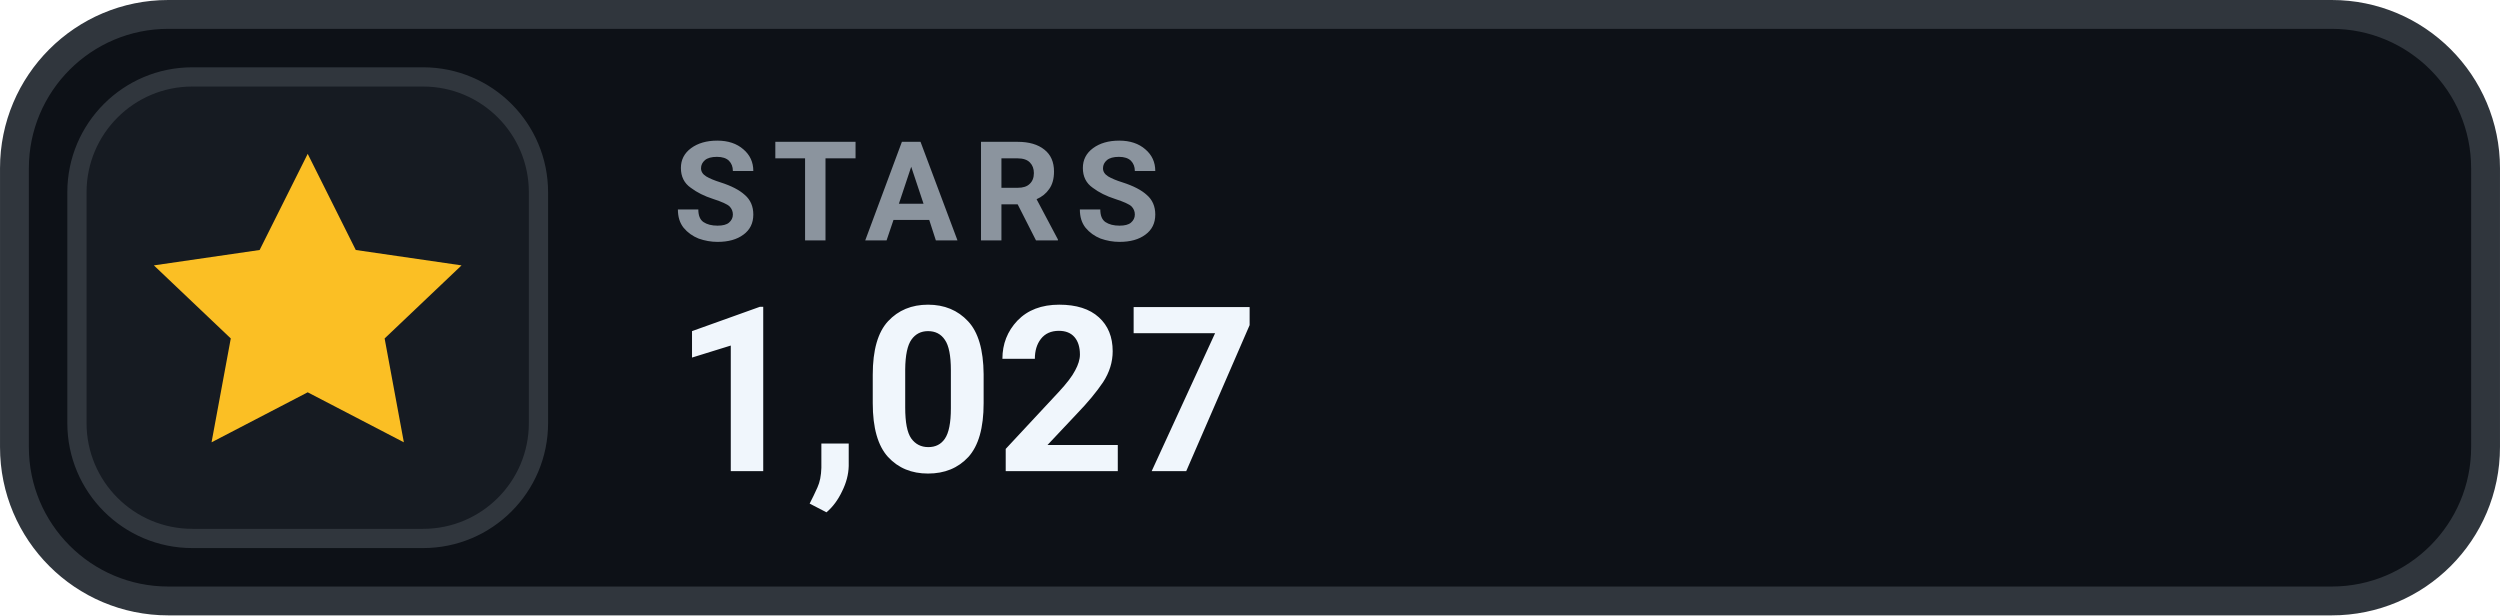
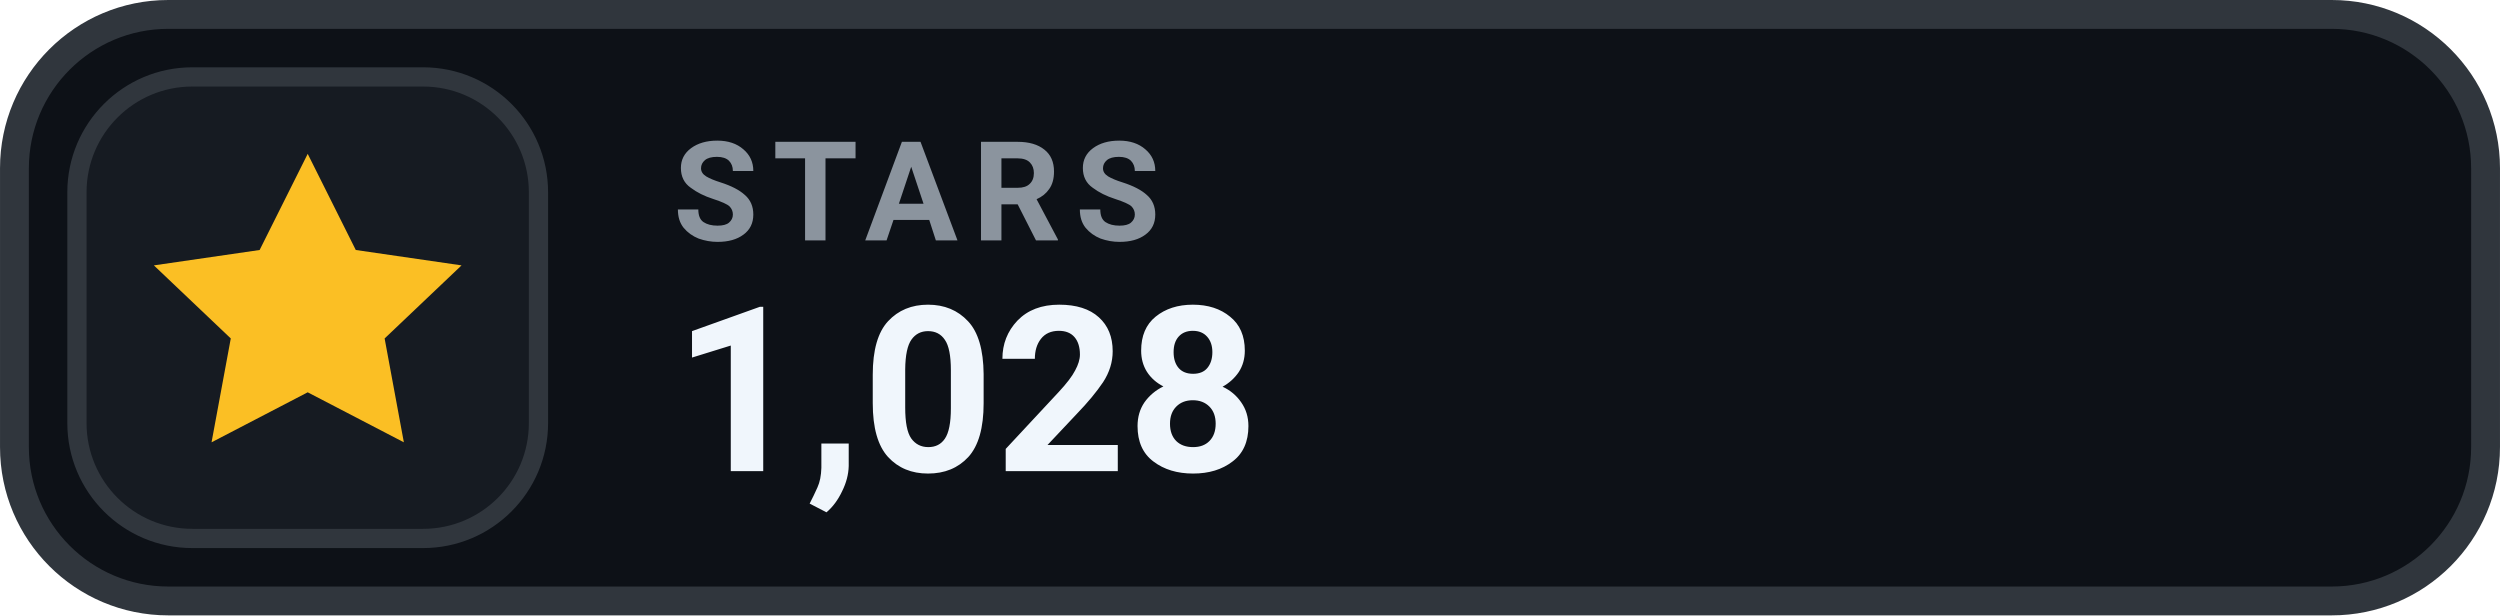
- <svg xmlns="http://www.w3.org/2000/svg" width="126" height="31.015" viewBox="0 0 130 32" role="img" aria-label="STARS 1,027">
+ <svg xmlns="http://www.w3.org/2000/svg" width="126" height="31.015" viewBox="0 0 130 32" role="img" aria-label="STARS 1,028">
  <rect x=".75" y=".75" width="128.5" height="30.5" rx="8" fill="#0D1117" stroke="#30363D" stroke-width="1.5" />
  <rect x="4" y="4" width="24" height="24" rx="6" fill="#161B22" stroke="#30363D" stroke-width="1" />
  <g transform="translate(16 16)" style="color:#FBBF24;">
    <path d="M0 -8 l2.5 5 5.5 .8 -4 3.8 1 5.4 -5 -2.6 -5 2.6 1 -5.4 -4 -3.8 5.5 -.8 Z" fill="currentColor" />
  </g>
  <text x="35" y="12.5" fill="#8B949E" font-family="-apple-system,BlinkMacSystemFont,'Segoe UI',Roboto,Helvetica,Arial,sans-serif" font-size="7.2" font-weight="700" letter-spacing=".75">STARS</text>
-   <text x="35" y="24.5" fill="#F0F6FC" font-family="-apple-system,BlinkMacSystemFont,'Segoe UI',Roboto,Helvetica,Arial,sans-serif" font-size="12" font-weight="700">1,027</text>
+   <text x="35" y="24.5" fill="#F0F6FC" font-family="-apple-system,BlinkMacSystemFont,'Segoe UI',Roboto,Helvetica,Arial,sans-serif" font-size="12" font-weight="700">1,028</text>
</svg>
